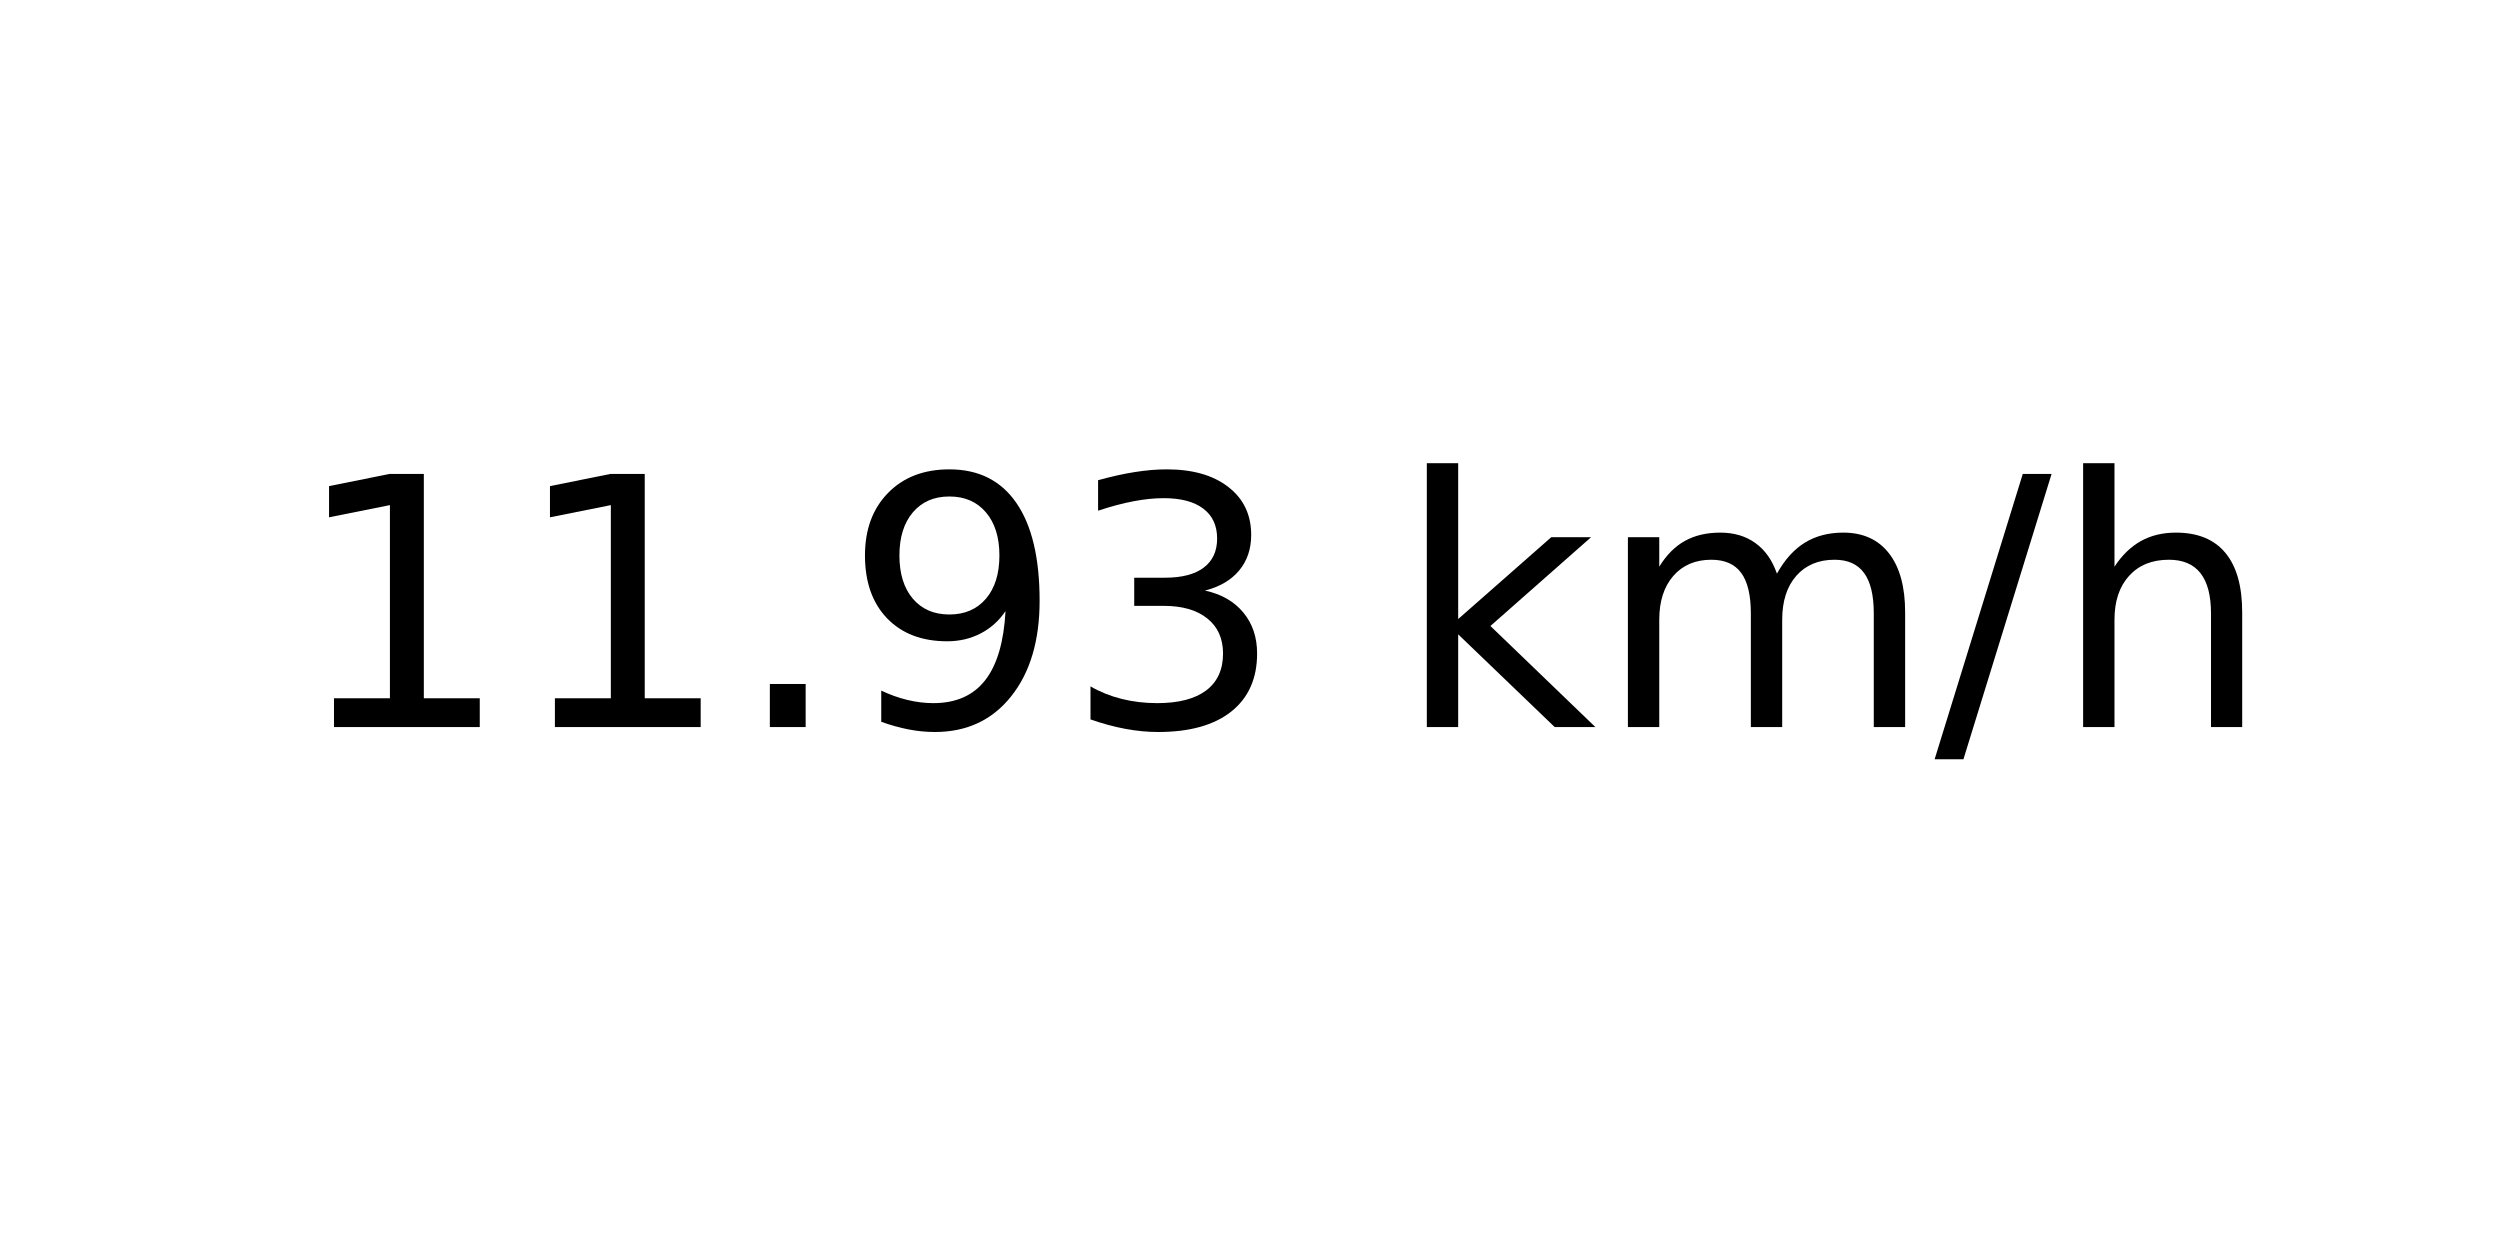
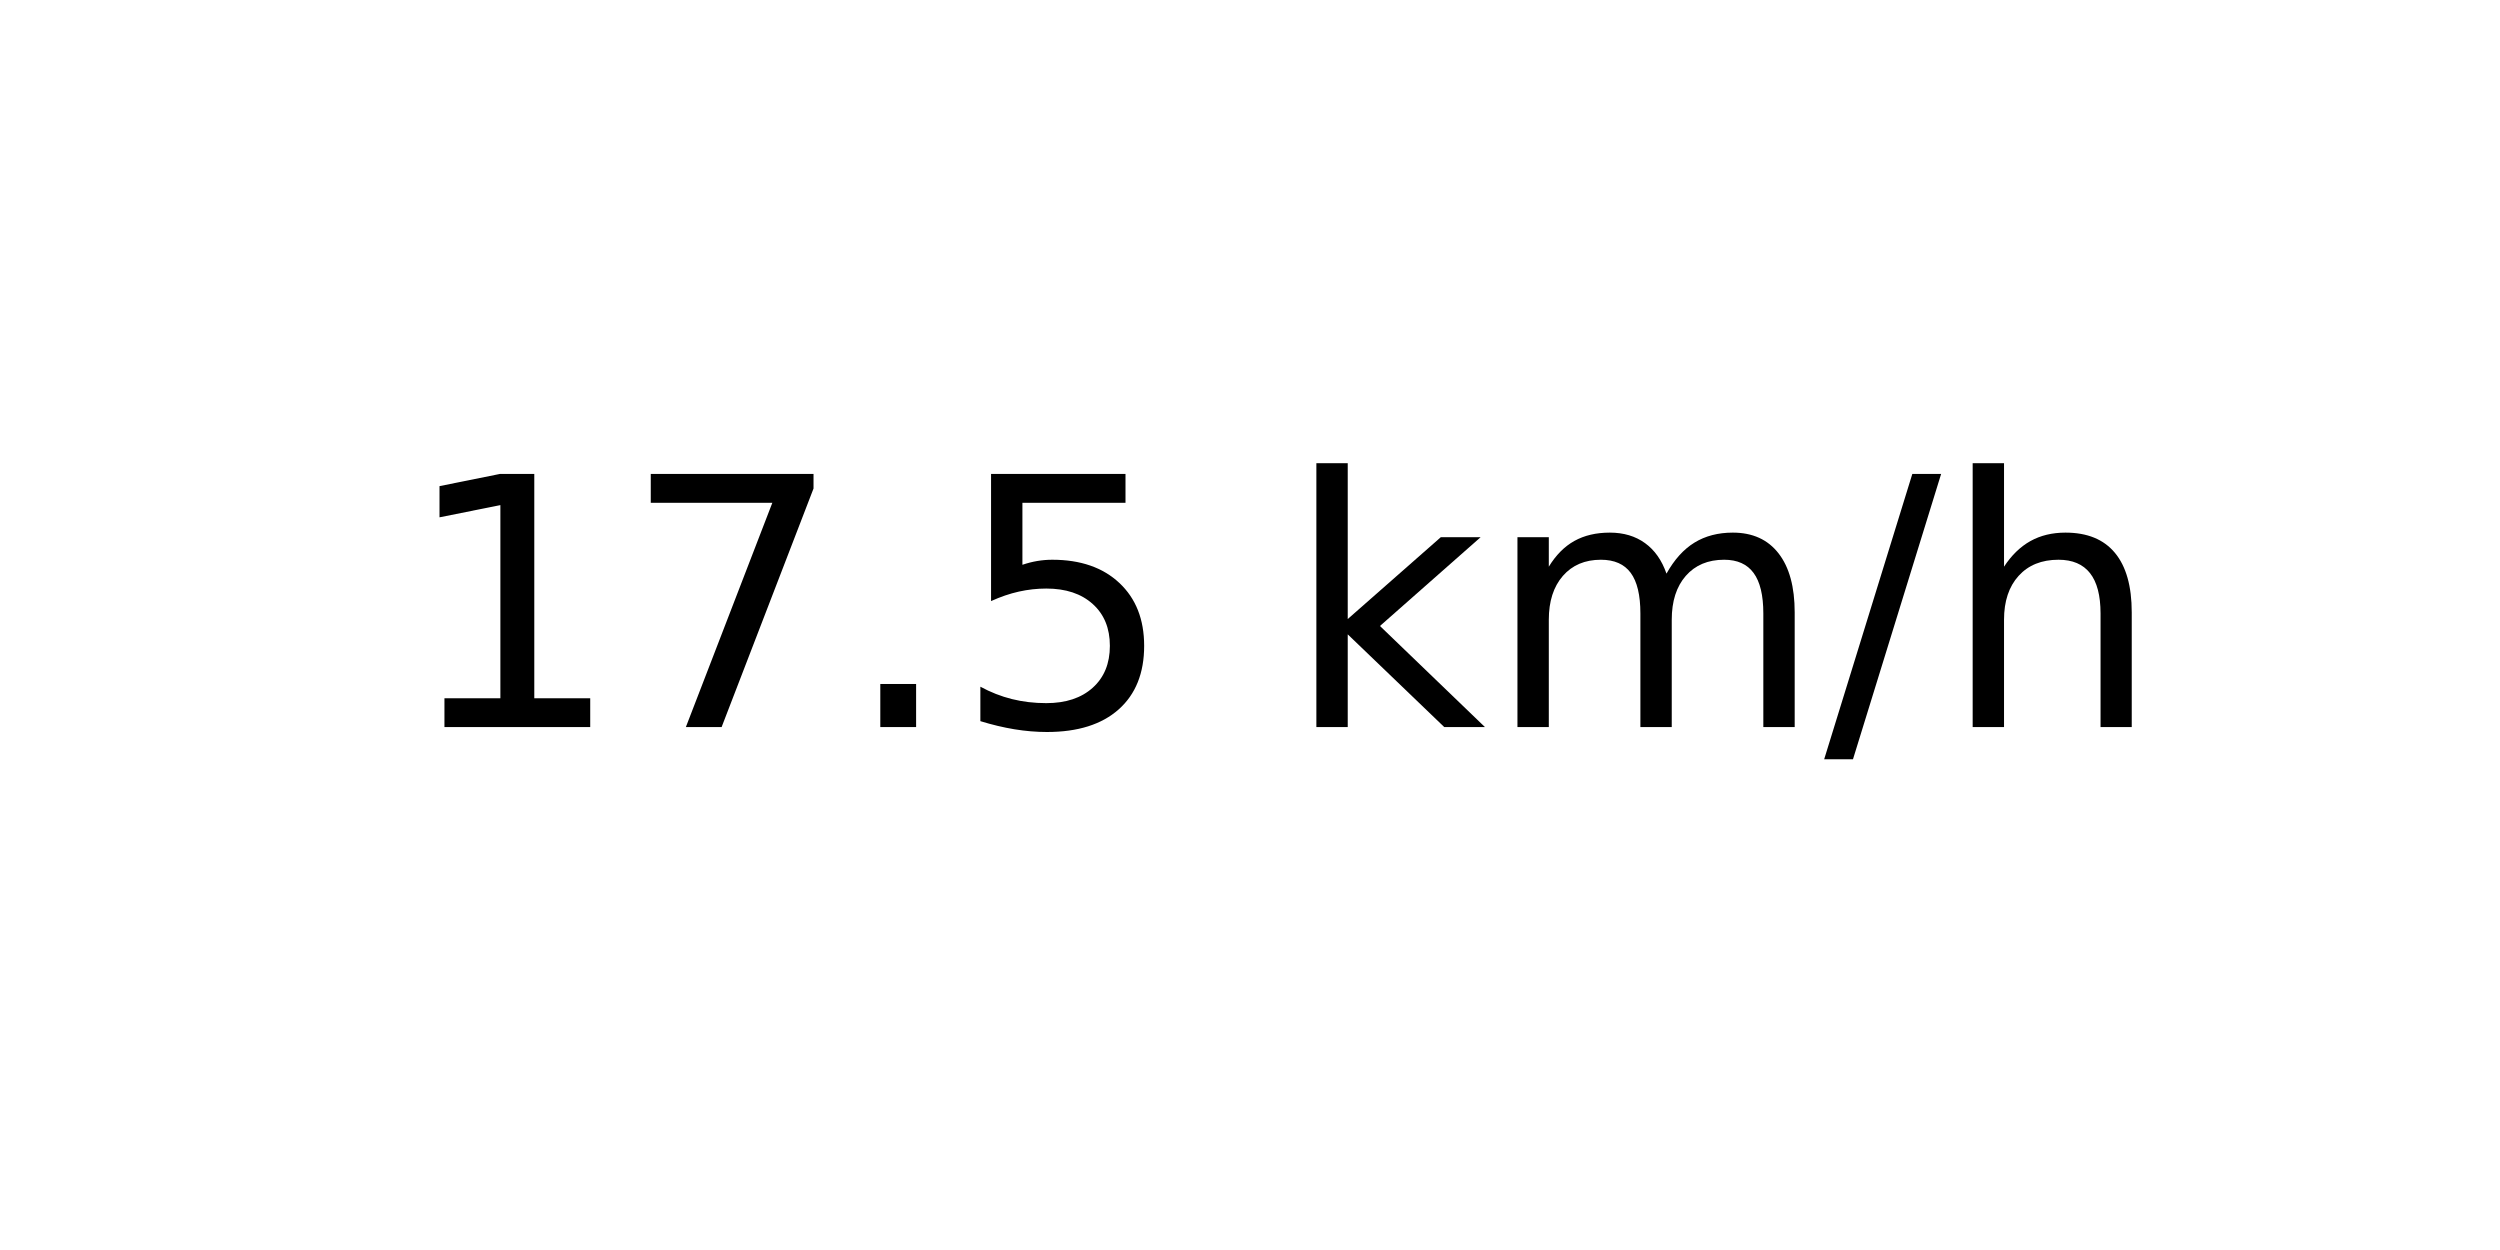
<svg xmlns="http://www.w3.org/2000/svg" xmlns:xlink="http://www.w3.org/1999/xlink" width="72pt" height="36pt" viewBox="0 0 72 36" version="1.1">
  <defs>
    <style type="text/css">*{stroke-linejoin: round; stroke-linecap: butt}</style>
  </defs>
  <g id="figure_1">
    <g id="axes_1">
      <g id="text_1">
-         <g transform="translate(8.378125 20.93937) scale(0.1 -0.1)">
+         <g transform="translate(11.55937 20.93937) scale(0.1 -0.1)">
          <defs>
            <path id="DejaVuSans-31" d="M 794 531  L 1825 531  L 1825 4091  L 703 3866  L 703 4441  L 1819 4666  L 2450 4666  L 2450 531  L 3481 531  L 3481 0  L 794 0  L 794 531  z " transform="scale(0.015625)" />
+             <path id="DejaVuSans-37" d="M 525 4666  L 3525 4666  L 3525 4397  L 1831 0  L 1172 0  L 2766 4134  L 525 4134  L 525 4666  z " transform="scale(0.015625)" />
            <path id="DejaVuSans-2e" d="M 684 794  L 1344 794  L 1344 0  L 684 0  L 684 794  z " transform="scale(0.015625)" />
-             <path id="DejaVuSans-39" d="M 703 97  L 703 672  Q 941 559 1184 500  Q 1428 441 1663 441  Q 2288 441 2617 861  Q 2947 1281 2994 2138  Q 2813 1869 2534 1725  Q 2256 1581 1919 1581  Q 1219 1581 811 2004  Q 403 2428 403 3163  Q 403 3881 828 4315  Q 1253 4750 1959 4750  Q 2769 4750 3195 4129  Q 3622 3509 3622 2328  Q 3622 1225 3098 567  Q 2575 -91 1691 -91  Q 1453 -91 1209 -44  Q 966 3 703 97  z M 1959 2075  Q 2384 2075 2632 2365  Q 2881 2656 2881 3163  Q 2881 3666 2632 3958  Q 2384 4250 1959 4250  Q 1534 4250 1286 3958  Q 1038 3666 1038 3163  Q 1038 2656 1286 2365  Q 1534 2075 1959 2075  z " transform="scale(0.015625)" />
-             <path id="DejaVuSans-33" d="M 2597 2516  Q 3050 2419 3304 2112  Q 3559 1806 3559 1356  Q 3559 666 3084 287  Q 2609 -91 1734 -91  Q 1441 -91 1130 -33  Q 819 25 488 141  L 488 750  Q 750 597 1062 519  Q 1375 441 1716 441  Q 2309 441 2620 675  Q 2931 909 2931 1356  Q 2931 1769 2642 2001  Q 2353 2234 1838 2234  L 1294 2234  L 1294 2753  L 1863 2753  Q 2328 2753 2575 2939  Q 2822 3125 2822 3475  Q 2822 3834 2567 4026  Q 2313 4219 1838 4219  Q 1578 4219 1281 4162  Q 984 4106 628 3988  L 628 4550  Q 988 4650 1302 4700  Q 1616 4750 1894 4750  Q 2613 4750 3031 4423  Q 3450 4097 3450 3541  Q 3450 3153 3228 2886  Q 3006 2619 2597 2516  z " transform="scale(0.015625)" />
+             <path id="DejaVuSans-35" d="M 691 4666  L 3169 4666  L 3169 4134  L 1269 4134  L 1269 2991  Q 1406 3038 1543 3061  Q 1681 3084 1819 3084  Q 2600 3084 3056 2656  Q 3513 2228 3513 1497  Q 3513 744 3044 326  Q 2575 -91 1722 -91  Q 1428 -91 1123 -41  Q 819 9 494 109  L 494 744  Q 775 591 1075 516  Q 1375 441 1709 441  Q 2250 441 2565 725  Q 2881 1009 2881 1497  Q 2881 1984 2565 2268  Q 2250 2553 1709 2553  Q 1456 2553 1204 2497  Q 953 2441 691 2322  L 691 4666  z " transform="scale(0.015625)" />
            <path id="DejaVuSans-20" transform="scale(0.015625)" />
            <path id="DejaVuSans-6b" d="M 581 4863  L 1159 4863  L 1159 1991  L 2875 3500  L 3609 3500  L 1753 1863  L 3688 0  L 2938 0  L 1159 1709  L 1159 0  L 581 0  L 581 4863  z " transform="scale(0.015625)" />
            <path id="DejaVuSans-6d" d="M 3328 2828  Q 3544 3216 3844 3400  Q 4144 3584 4550 3584  Q 5097 3584 5394 3201  Q 5691 2819 5691 2113  L 5691 0  L 5113 0  L 5113 2094  Q 5113 2597 4934 2840  Q 4756 3084 4391 3084  Q 3944 3084 3684 2787  Q 3425 2491 3425 1978  L 3425 0  L 2847 0  L 2847 2094  Q 2847 2600 2669 2842  Q 2491 3084 2119 3084  Q 1678 3084 1418 2786  Q 1159 2488 1159 1978  L 1159 0  L 581 0  L 581 3500  L 1159 3500  L 1159 2956  Q 1356 3278 1631 3431  Q 1906 3584 2284 3584  Q 2666 3584 2933 3390  Q 3200 3197 3328 2828  z " transform="scale(0.015625)" />
            <path id="DejaVuSans-2f" d="M 1625 4666  L 2156 4666  L 531 -594  L 0 -594  L 1625 4666  z " transform="scale(0.015625)" />
            <path id="DejaVuSans-68" d="M 3513 2113  L 3513 0  L 2938 0  L 2938 2094  Q 2938 2591 2744 2837  Q 2550 3084 2163 3084  Q 1697 3084 1428 2787  Q 1159 2491 1159 1978  L 1159 0  L 581 0  L 581 4863  L 1159 4863  L 1159 2956  Q 1366 3272 1645 3428  Q 1925 3584 2291 3584  Q 2894 3584 3203 3211  Q 3513 2838 3513 2113  z " transform="scale(0.015625)" />
          </defs>
          <use xlink:href="#DejaVuSans-31" />
-           <use xlink:href="#DejaVuSans-31" x="63.623" />
+           <use xlink:href="#DejaVuSans-37" x="63.623" />
          <use xlink:href="#DejaVuSans-2e" x="127.246" />
-           <use xlink:href="#DejaVuSans-39" x="159.033" />
-           <use xlink:href="#DejaVuSans-33" x="222.656" />
-           <use xlink:href="#DejaVuSans-20" x="286.279" />
-           <use xlink:href="#DejaVuSans-6b" x="318.066" />
-           <use xlink:href="#DejaVuSans-6d" x="375.977" />
-           <use xlink:href="#DejaVuSans-2f" x="473.389" />
-           <use xlink:href="#DejaVuSans-68" x="507.08" />
+           <use xlink:href="#DejaVuSans-35" x="159.033" />
+           <use xlink:href="#DejaVuSans-20" x="222.656" />
+           <use xlink:href="#DejaVuSans-6b" x="254.443" />
+           <use xlink:href="#DejaVuSans-6d" x="312.354" />
+           <use xlink:href="#DejaVuSans-2f" x="409.766" />
+           <use xlink:href="#DejaVuSans-68" x="443.457" />
        </g>
      </g>
    </g>
  </g>
</svg>
